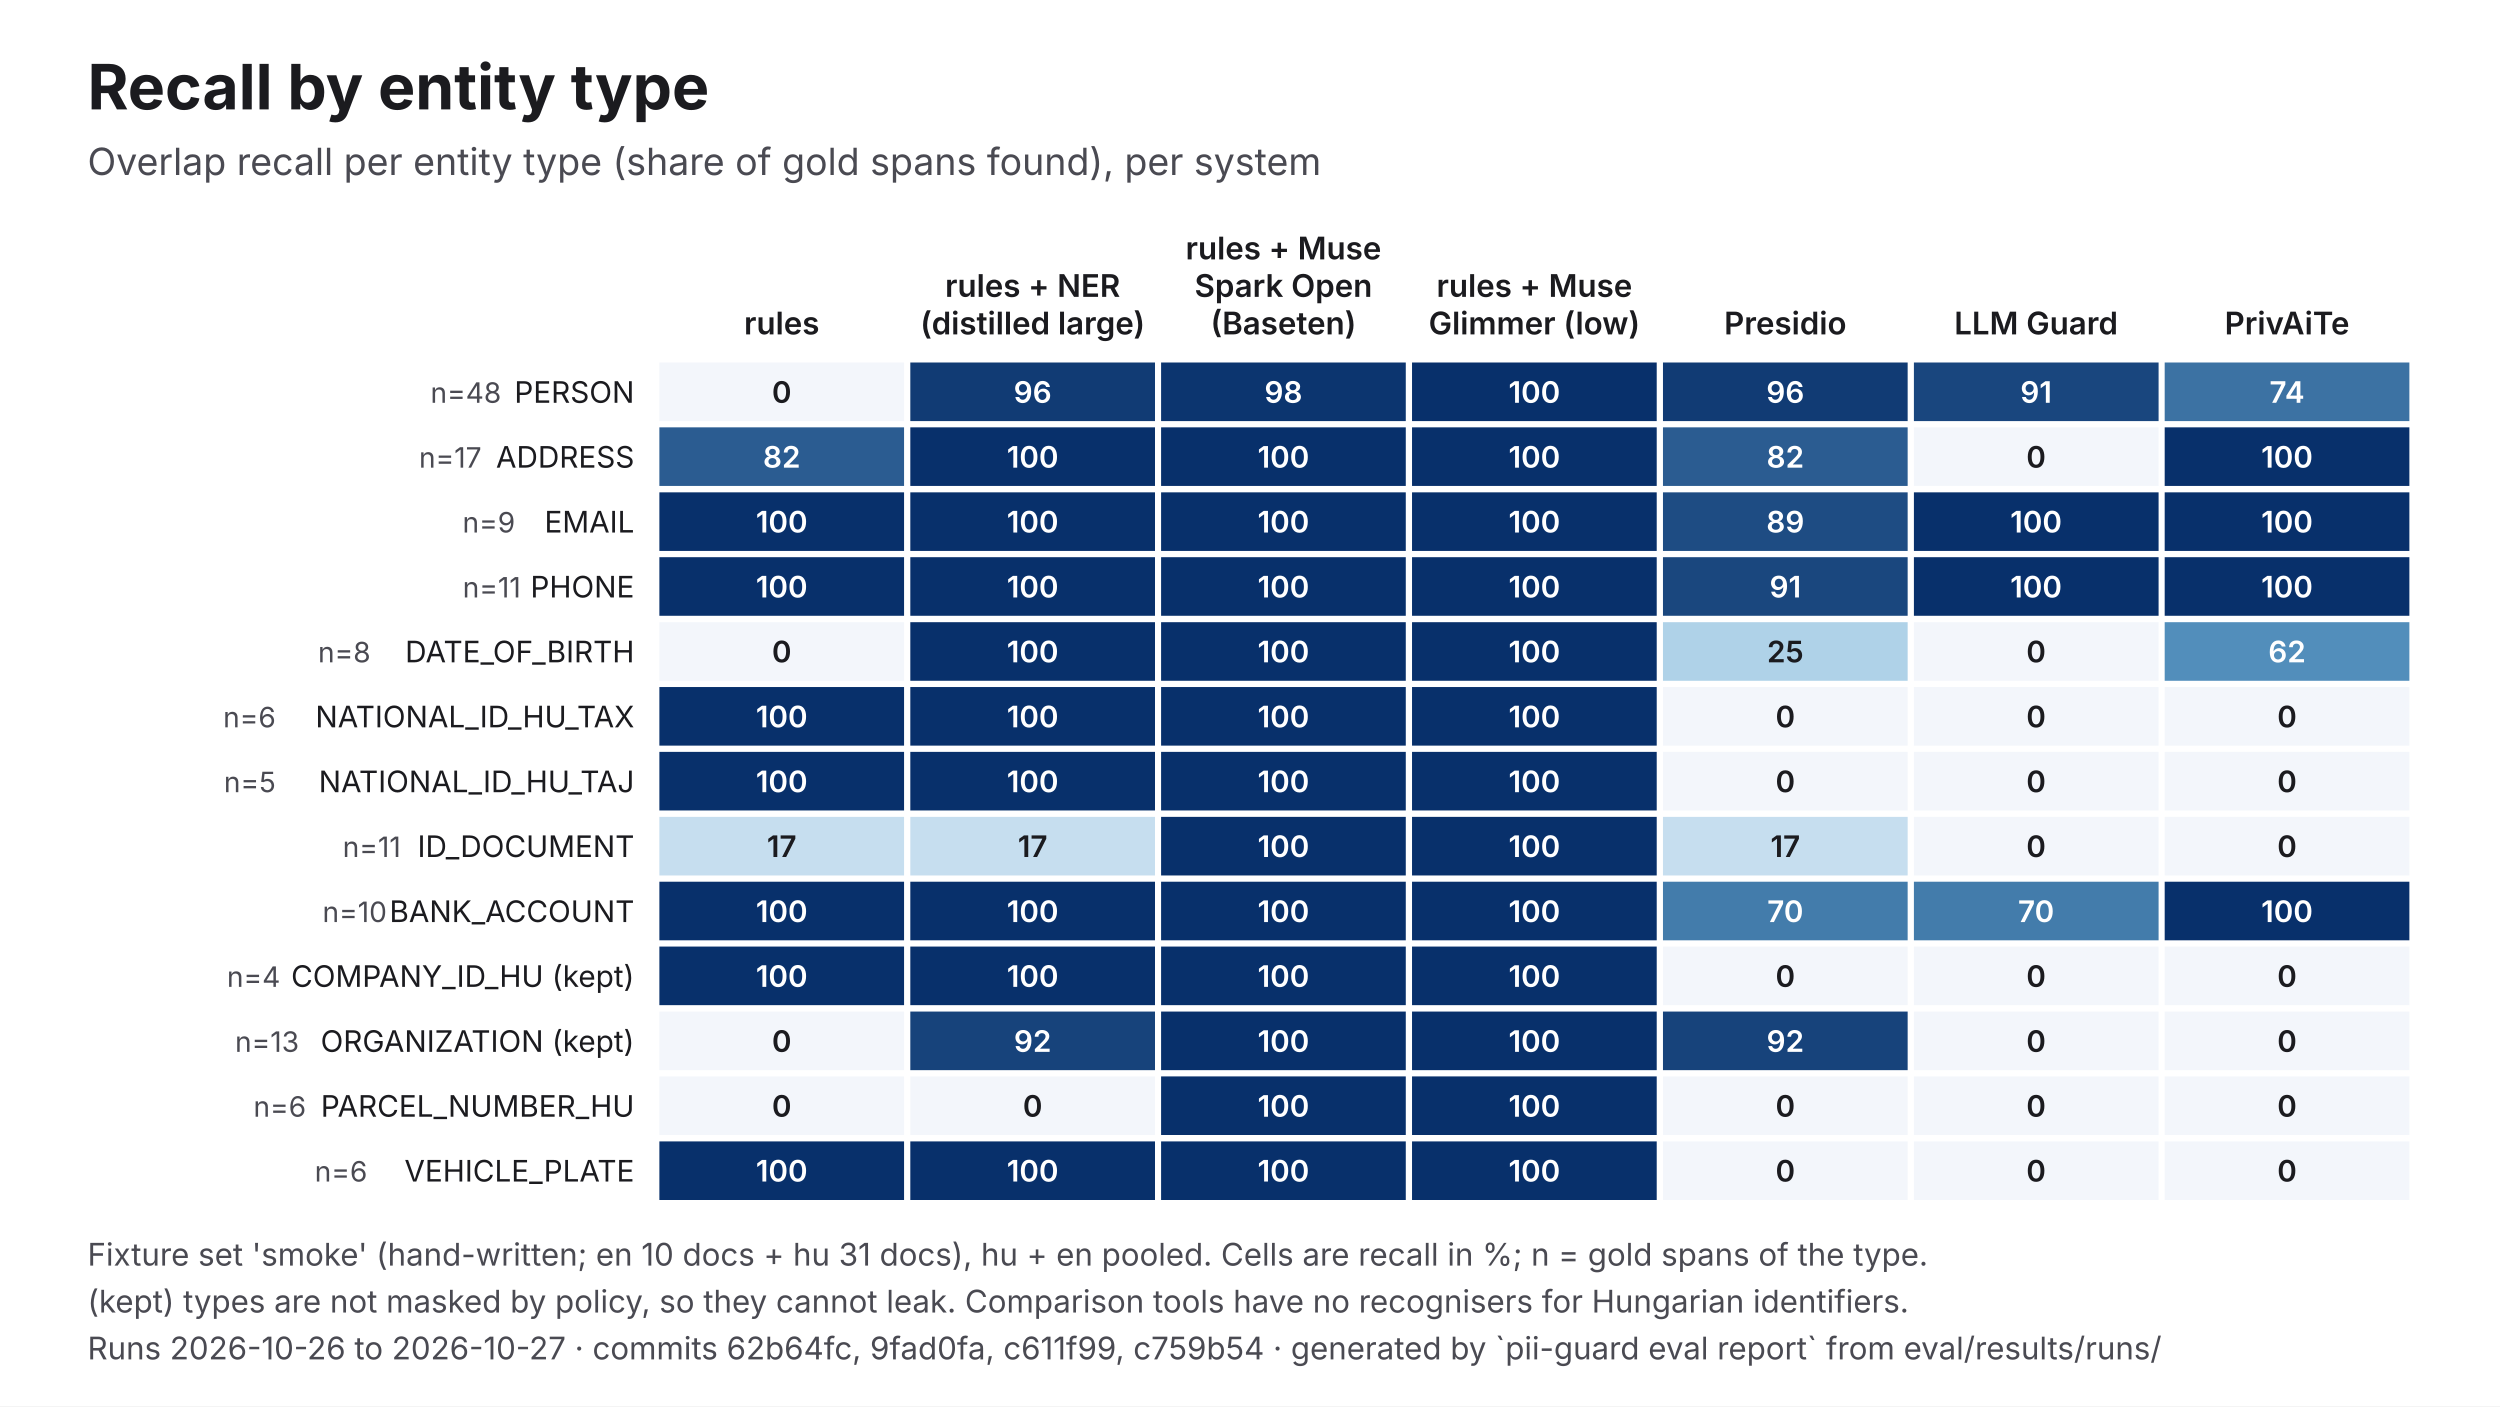
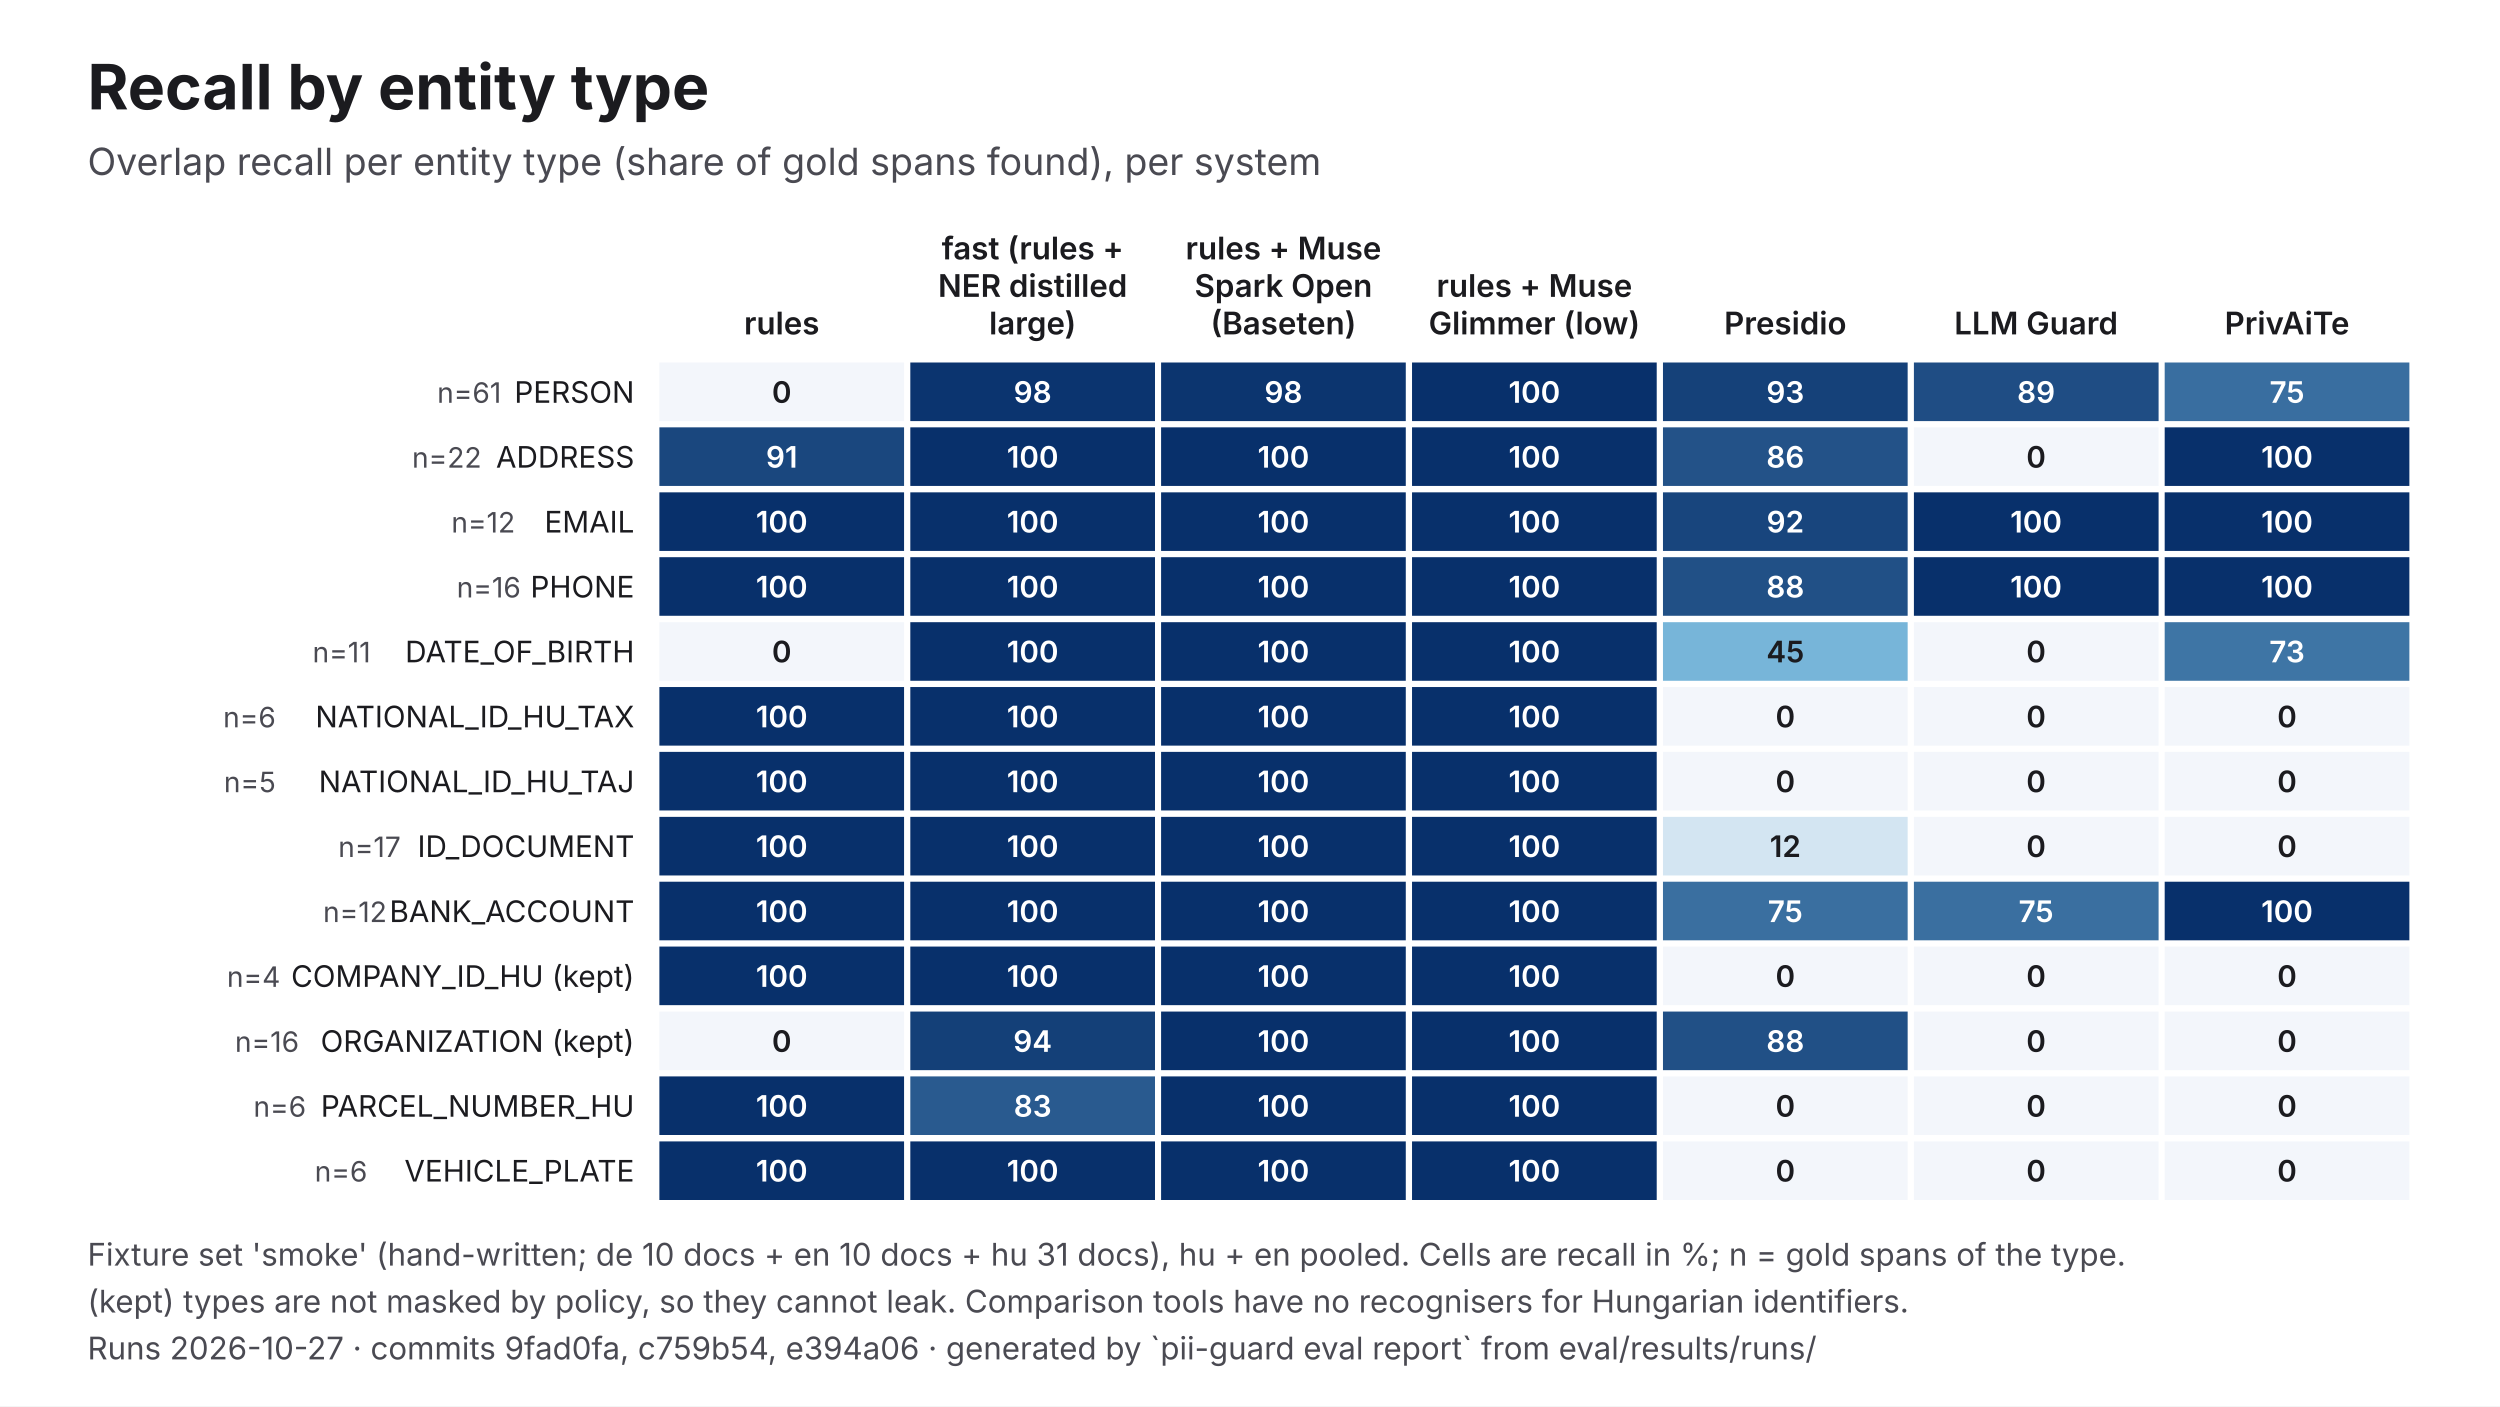
<svg xmlns="http://www.w3.org/2000/svg" viewBox="0 0 1600 900" width="1600" height="900" role="img" aria-labelledby="t d" font-family="Inter, 'Helvetica Neue', Helvetica, Arial, sans-serif">
  <rect width="1600" height="900" fill="#FFFFFF" />
  <text x="56" y="70" font-size="40" fill="#1B1B1F" font-weight="700">Recall by entity type</text>
  <text x="56" y="112" font-size="24" fill="#4A4A52">Overlap recall per entity type (share of gold spans found), per system</text>
  <text x="500.3" y="214" font-size="20" fill="#1B1B1F" text-anchor="middle" font-weight="600">rules</text>
-   <text x="660.9" y="190" font-size="20" fill="#1B1B1F" text-anchor="middle" font-weight="600">rules + NER</text>
-   <text x="660.9" y="214" font-size="20" fill="#1B1B1F" text-anchor="middle" font-weight="600">(distilled large)</text>
+   <text x="660.9" y="166" font-size="20" fill="#1B1B1F" text-anchor="middle" font-weight="600">fast (rules +</text>
+   <text x="660.9" y="190" font-size="20" fill="#1B1B1F" text-anchor="middle" font-weight="600">NER distilled</text>
+   <text x="660.9" y="214" font-size="20" fill="#1B1B1F" text-anchor="middle" font-weight="600">large)</text>
  <text x="821.4" y="166" font-size="20" fill="#1B1B1F" text-anchor="middle" font-weight="600">rules + Muse</text>
  <text x="821.4" y="190" font-size="20" fill="#1B1B1F" text-anchor="middle" font-weight="600">Spark Open</text>
  <text x="821.4" y="214" font-size="20" fill="#1B1B1F" text-anchor="middle" font-weight="600">(Baseten)</text>
  <text x="982" y="190" font-size="20" fill="#1B1B1F" text-anchor="middle" font-weight="600">rules + Muse</text>
  <text x="982" y="214" font-size="20" fill="#1B1B1F" text-anchor="middle" font-weight="600">Glimmer (low)</text>
  <text x="1142.6" y="214" font-size="20" fill="#1B1B1F" text-anchor="middle" font-weight="600">Presidio</text>
  <text x="1303.1" y="214" font-size="20" fill="#1B1B1F" text-anchor="middle" font-weight="600">LLM Guard</text>
  <text x="1463.7" y="214" font-size="20" fill="#1B1B1F" text-anchor="middle" font-weight="600">PrivAiTe</text>
  <text x="406" y="257.8" font-size="19" fill="#1B1B1F" text-anchor="end">PERSON</text>
-   <text x="320.8" y="257.8" font-size="18" fill="#4A4A52" text-anchor="end">n=48</text>
+   <text x="320.8" y="257.8" font-size="18" fill="#4A4A52" text-anchor="end">n=61</text>
  <rect x="422" y="232" width="156.6" height="37.5" fill="#F3F6FB" />
  <text x="500.3" y="257.8" font-size="19" fill="#1B1B1F" text-anchor="middle" font-weight="600">0</text>
-   <rect x="582.6" y="232" width="156.6" height="37.5" fill="#113B74" />
-   <text x="660.9" y="257.8" font-size="19" fill="#FFFFFF" text-anchor="middle" font-weight="600">96</text>
+   <rect x="582.6" y="232" width="156.6" height="37.5" fill="#0B346F" />
+   <text x="660.9" y="257.8" font-size="19" fill="#FFFFFF" text-anchor="middle" font-weight="600">98</text>
  <rect x="743.1" y="232" width="156.6" height="37.5" fill="#0C356F" />
  <text x="821.4" y="257.8" font-size="19" fill="#FFFFFF" text-anchor="middle" font-weight="600">98</text>
  <rect x="903.7" y="232" width="156.6" height="37.5" fill="#08306B" />
  <text x="982" y="257.8" font-size="19" fill="#FFFFFF" text-anchor="middle" font-weight="600">100</text>
-   <rect x="1064.3" y="232" width="156.6" height="37.5" fill="#113B74" />
-   <text x="1142.6" y="257.8" font-size="19" fill="#FFFFFF" text-anchor="middle" font-weight="600">96</text>
-   <rect x="1224.9" y="232" width="156.6" height="37.5" fill="#19467E" />
-   <text x="1303.1" y="257.8" font-size="19" fill="#FFFFFF" text-anchor="middle" font-weight="600">91</text>
-   <rect x="1385.4" y="232" width="156.6" height="37.5" fill="#3C72A3" />
-   <text x="1463.7" y="257.8" font-size="19" fill="#FFFFFF" text-anchor="middle" font-weight="600">74</text>
+   <rect x="1064.3" y="232" width="156.6" height="37.5" fill="#154179" />
+   <text x="1142.6" y="257.8" font-size="19" fill="#FFFFFF" text-anchor="middle" font-weight="600">93</text>
+   <rect x="1224.9" y="232" width="156.6" height="37.5" fill="#1F4D84" />
+   <text x="1303.1" y="257.8" font-size="19" fill="#FFFFFF" text-anchor="middle" font-weight="600">89</text>
+   <rect x="1385.4" y="232" width="156.6" height="37.5" fill="#396EA0" />
+   <text x="1463.7" y="257.8" font-size="19" fill="#FFFFFF" text-anchor="middle" font-weight="600">75</text>
  <text x="406" y="299.3" font-size="19" fill="#1B1B1F" text-anchor="end">ADDRESS</text>
-   <text x="308.2" y="299.3" font-size="18" fill="#4A4A52" text-anchor="end">n=17</text>
-   <rect x="422" y="273.5" width="156.6" height="37.5" fill="#2B5C91" />
-   <text x="500.3" y="299.3" font-size="19" fill="#FFFFFF" text-anchor="middle" font-weight="600">82</text>
+   <text x="308.2" y="299.3" font-size="18" fill="#4A4A52" text-anchor="end">n=22</text>
+   <rect x="422" y="273.5" width="156.6" height="37.5" fill="#1A477E" />
+   <text x="500.3" y="299.3" font-size="19" fill="#FFFFFF" text-anchor="middle" font-weight="600">91</text>
  <rect x="582.6" y="273.5" width="156.6" height="37.5" fill="#08306B" />
  <text x="660.9" y="299.3" font-size="19" fill="#FFFFFF" text-anchor="middle" font-weight="600">100</text>
  <rect x="743.1" y="273.5" width="156.6" height="37.5" fill="#08306B" />
  <text x="821.4" y="299.3" font-size="19" fill="#FFFFFF" text-anchor="middle" font-weight="600">100</text>
  <rect x="903.7" y="273.5" width="156.6" height="37.5" fill="#08306B" />
  <text x="982" y="299.3" font-size="19" fill="#FFFFFF" text-anchor="middle" font-weight="600">100</text>
-   <rect x="1064.3" y="273.5" width="156.6" height="37.5" fill="#2B5C91" />
-   <text x="1142.6" y="299.3" font-size="19" fill="#FFFFFF" text-anchor="middle" font-weight="600">82</text>
+   <rect x="1064.3" y="273.5" width="156.6" height="37.5" fill="#235288" />
+   <text x="1142.6" y="299.3" font-size="19" fill="#FFFFFF" text-anchor="middle" font-weight="600">86</text>
  <rect x="1224.9" y="273.5" width="156.6" height="37.5" fill="#F3F6FB" />
  <text x="1303.1" y="299.3" font-size="19" fill="#1B1B1F" text-anchor="middle" font-weight="600">0</text>
  <rect x="1385.4" y="273.5" width="156.6" height="37.5" fill="#08306B" />
  <text x="1463.7" y="299.3" font-size="19" fill="#FFFFFF" text-anchor="middle" font-weight="600">100</text>
  <text x="406" y="340.8" font-size="19" fill="#1B1B1F" text-anchor="end">EMAIL</text>
-   <text x="329.7" y="340.8" font-size="18" fill="#4A4A52" text-anchor="end">n=9</text>
+   <text x="329.7" y="340.8" font-size="18" fill="#4A4A52" text-anchor="end">n=12</text>
  <rect x="422" y="315.1" width="156.6" height="37.5" fill="#08306B" />
  <text x="500.3" y="340.8" font-size="19" fill="#FFFFFF" text-anchor="middle" font-weight="600">100</text>
  <rect x="582.6" y="315.1" width="156.6" height="37.5" fill="#08306B" />
  <text x="660.9" y="340.8" font-size="19" fill="#FFFFFF" text-anchor="middle" font-weight="600">100</text>
  <rect x="743.1" y="315.1" width="156.6" height="37.5" fill="#08306B" />
  <text x="821.4" y="340.8" font-size="19" fill="#FFFFFF" text-anchor="middle" font-weight="600">100</text>
  <rect x="903.7" y="315.1" width="156.6" height="37.5" fill="#08306B" />
  <text x="982" y="340.8" font-size="19" fill="#FFFFFF" text-anchor="middle" font-weight="600">100</text>
-   <rect x="1064.3" y="315.1" width="156.6" height="37.5" fill="#1E4C83" />
-   <text x="1142.6" y="340.8" font-size="19" fill="#FFFFFF" text-anchor="middle" font-weight="600">89</text>
+   <rect x="1064.3" y="315.1" width="156.6" height="37.5" fill="#18457D" />
+   <text x="1142.6" y="340.8" font-size="19" fill="#FFFFFF" text-anchor="middle" font-weight="600">92</text>
  <rect x="1224.9" y="315.1" width="156.6" height="37.5" fill="#08306B" />
  <text x="1303.1" y="340.8" font-size="19" fill="#FFFFFF" text-anchor="middle" font-weight="600">100</text>
  <rect x="1385.4" y="315.1" width="156.6" height="37.5" fill="#08306B" />
  <text x="1463.7" y="340.8" font-size="19" fill="#FFFFFF" text-anchor="middle" font-weight="600">100</text>
  <text x="406" y="382.4" font-size="19" fill="#1B1B1F" text-anchor="end">PHONE</text>
-   <text x="333.3" y="382.4" font-size="18" fill="#4A4A52" text-anchor="end">n=11</text>
+   <text x="333.3" y="382.4" font-size="18" fill="#4A4A52" text-anchor="end">n=16</text>
  <rect x="422" y="356.6" width="156.6" height="37.5" fill="#08306B" />
  <text x="500.3" y="382.4" font-size="19" fill="#FFFFFF" text-anchor="middle" font-weight="600">100</text>
  <rect x="582.6" y="356.6" width="156.6" height="37.5" fill="#08306B" />
  <text x="660.9" y="382.4" font-size="19" fill="#FFFFFF" text-anchor="middle" font-weight="600">100</text>
  <rect x="743.1" y="356.6" width="156.6" height="37.5" fill="#08306B" />
  <text x="821.4" y="382.4" font-size="19" fill="#FFFFFF" text-anchor="middle" font-weight="600">100</text>
  <rect x="903.7" y="356.6" width="156.6" height="37.5" fill="#08306B" />
  <text x="982" y="382.4" font-size="19" fill="#FFFFFF" text-anchor="middle" font-weight="600">100</text>
-   <rect x="1064.3" y="356.6" width="156.6" height="37.5" fill="#1A477E" />
-   <text x="1142.6" y="382.4" font-size="19" fill="#FFFFFF" text-anchor="middle" font-weight="600">91</text>
+   <rect x="1064.3" y="356.6" width="156.6" height="37.5" fill="#215086" />
+   <text x="1142.6" y="382.4" font-size="19" fill="#FFFFFF" text-anchor="middle" font-weight="600">88</text>
  <rect x="1224.9" y="356.6" width="156.6" height="37.5" fill="#08306B" />
  <text x="1303.1" y="382.4" font-size="19" fill="#FFFFFF" text-anchor="middle" font-weight="600">100</text>
  <rect x="1385.4" y="356.6" width="156.6" height="37.5" fill="#08306B" />
  <text x="1463.7" y="382.4" font-size="19" fill="#FFFFFF" text-anchor="middle" font-weight="600">100</text>
  <text x="406" y="423.9" font-size="19" fill="#1B1B1F" text-anchor="end">DATE_OF_BIRTH</text>
-   <text x="237.2" y="423.9" font-size="18" fill="#4A4A52" text-anchor="end">n=8</text>
+   <text x="237.2" y="423.9" font-size="18" fill="#4A4A52" text-anchor="end">n=11</text>
  <rect x="422" y="398.2" width="156.6" height="37.5" fill="#F3F6FB" />
  <text x="500.3" y="423.9" font-size="19" fill="#1B1B1F" text-anchor="middle" font-weight="600">0</text>
  <rect x="582.6" y="398.2" width="156.6" height="37.5" fill="#08306B" />
  <text x="660.9" y="423.9" font-size="19" fill="#FFFFFF" text-anchor="middle" font-weight="600">100</text>
  <rect x="743.1" y="398.2" width="156.6" height="37.5" fill="#08306B" />
  <text x="821.4" y="423.9" font-size="19" fill="#FFFFFF" text-anchor="middle" font-weight="600">100</text>
  <rect x="903.7" y="398.2" width="156.6" height="37.5" fill="#08306B" />
  <text x="982" y="423.9" font-size="19" fill="#FFFFFF" text-anchor="middle" font-weight="600">100</text>
-   <rect x="1064.3" y="398.2" width="156.6" height="37.5" fill="#AFD2E8" />
-   <text x="1142.6" y="423.9" font-size="19" fill="#1B1B1F" text-anchor="middle" font-weight="600">25</text>
+   <rect x="1064.3" y="398.2" width="156.6" height="37.5" fill="#77B5D9" />
+   <text x="1142.6" y="423.9" font-size="19" fill="#1B1B1F" text-anchor="middle" font-weight="600">45</text>
  <rect x="1224.9" y="398.2" width="156.6" height="37.5" fill="#F3F6FB" />
  <text x="1303.1" y="423.9" font-size="19" fill="#1B1B1F" text-anchor="middle" font-weight="600">0</text>
-   <rect x="1385.4" y="398.2" width="156.6" height="37.5" fill="#528EBB" />
-   <text x="1463.7" y="423.9" font-size="19" fill="#FFFFFF" text-anchor="middle" font-weight="600">62</text>
+   <rect x="1385.4" y="398.2" width="156.6" height="37.5" fill="#3E75A5" />
+   <text x="1463.7" y="423.9" font-size="19" fill="#FFFFFF" text-anchor="middle" font-weight="600">73</text>
  <text x="406" y="465.5" font-size="19" fill="#1B1B1F" text-anchor="end">NATIONAL_ID_HU_TAX</text>
  <text x="176.5" y="465.5" font-size="18" fill="#4A4A52" text-anchor="end">n=6</text>
  <rect x="422" y="439.7" width="156.6" height="37.5" fill="#08306B" />
  <text x="500.3" y="465.5" font-size="19" fill="#FFFFFF" text-anchor="middle" font-weight="600">100</text>
  <rect x="582.6" y="439.7" width="156.6" height="37.5" fill="#08306B" />
  <text x="660.9" y="465.5" font-size="19" fill="#FFFFFF" text-anchor="middle" font-weight="600">100</text>
  <rect x="743.1" y="439.7" width="156.6" height="37.5" fill="#08306B" />
  <text x="821.4" y="465.5" font-size="19" fill="#FFFFFF" text-anchor="middle" font-weight="600">100</text>
  <rect x="903.7" y="439.7" width="156.6" height="37.5" fill="#08306B" />
  <text x="982" y="465.5" font-size="19" fill="#FFFFFF" text-anchor="middle" font-weight="600">100</text>
  <rect x="1064.3" y="439.7" width="156.6" height="37.5" fill="#F3F6FB" />
  <text x="1142.6" y="465.5" font-size="19" fill="#1B1B1F" text-anchor="middle" font-weight="600">0</text>
  <rect x="1224.9" y="439.7" width="156.6" height="37.5" fill="#F3F6FB" />
  <text x="1303.1" y="465.5" font-size="19" fill="#1B1B1F" text-anchor="middle" font-weight="600">0</text>
  <rect x="1385.4" y="439.7" width="156.6" height="37.5" fill="#F3F6FB" />
  <text x="1463.7" y="465.5" font-size="19" fill="#1B1B1F" text-anchor="middle" font-weight="600">0</text>
  <text x="406" y="507" font-size="19" fill="#1B1B1F" text-anchor="end">NATIONAL_ID_HU_TAJ</text>
  <text x="176.5" y="507" font-size="18" fill="#4A4A52" text-anchor="end">n=5</text>
  <rect x="422" y="481.2" width="156.6" height="37.5" fill="#08306B" />
  <text x="500.3" y="507" font-size="19" fill="#FFFFFF" text-anchor="middle" font-weight="600">100</text>
  <rect x="582.6" y="481.2" width="156.6" height="37.5" fill="#08306B" />
  <text x="660.9" y="507" font-size="19" fill="#FFFFFF" text-anchor="middle" font-weight="600">100</text>
  <rect x="743.1" y="481.2" width="156.6" height="37.5" fill="#08306B" />
  <text x="821.4" y="507" font-size="19" fill="#FFFFFF" text-anchor="middle" font-weight="600">100</text>
  <rect x="903.7" y="481.2" width="156.6" height="37.5" fill="#08306B" />
  <text x="982" y="507" font-size="19" fill="#FFFFFF" text-anchor="middle" font-weight="600">100</text>
  <rect x="1064.3" y="481.2" width="156.6" height="37.5" fill="#F3F6FB" />
  <text x="1142.6" y="507" font-size="19" fill="#1B1B1F" text-anchor="middle" font-weight="600">0</text>
  <rect x="1224.9" y="481.2" width="156.6" height="37.5" fill="#F3F6FB" />
  <text x="1303.1" y="507" font-size="19" fill="#1B1B1F" text-anchor="middle" font-weight="600">0</text>
  <rect x="1385.4" y="481.2" width="156.6" height="37.5" fill="#F3F6FB" />
  <text x="1463.7" y="507" font-size="19" fill="#1B1B1F" text-anchor="middle" font-weight="600">0</text>
  <text x="406" y="548.5" font-size="19" fill="#1B1B1F" text-anchor="end">ID_DOCUMENT</text>
-   <text x="256.5" y="548.5" font-size="18" fill="#4A4A52" text-anchor="end">n=11</text>
-   <rect x="422" y="522.8" width="156.6" height="37.5" fill="#C6DEEF" />
-   <text x="500.3" y="548.5" font-size="19" fill="#1B1B1F" text-anchor="middle" font-weight="600">17</text>
-   <rect x="582.6" y="522.8" width="156.6" height="37.5" fill="#C6DEEF" />
-   <text x="660.9" y="548.5" font-size="19" fill="#1B1B1F" text-anchor="middle" font-weight="600">17</text>
+   <text x="256.5" y="548.5" font-size="18" fill="#4A4A52" text-anchor="end">n=17</text>
+   <rect x="422" y="522.8" width="156.6" height="37.5" fill="#08306B" />
+   <text x="500.3" y="548.5" font-size="19" fill="#FFFFFF" text-anchor="middle" font-weight="600">100</text>
+   <rect x="582.6" y="522.8" width="156.6" height="37.5" fill="#08306B" />
+   <text x="660.9" y="548.5" font-size="19" fill="#FFFFFF" text-anchor="middle" font-weight="600">100</text>
  <rect x="743.1" y="522.8" width="156.6" height="37.5" fill="#08306B" />
  <text x="821.4" y="548.5" font-size="19" fill="#FFFFFF" text-anchor="middle" font-weight="600">100</text>
  <rect x="903.7" y="522.8" width="156.6" height="37.5" fill="#08306B" />
  <text x="982" y="548.5" font-size="19" fill="#FFFFFF" text-anchor="middle" font-weight="600">100</text>
-   <rect x="1064.3" y="522.8" width="156.6" height="37.5" fill="#C6DEEF" />
-   <text x="1142.6" y="548.5" font-size="19" fill="#1B1B1F" text-anchor="middle" font-weight="600">17</text>
+   <rect x="1064.3" y="522.8" width="156.6" height="37.5" fill="#D3E5F2" />
+   <text x="1142.6" y="548.5" font-size="19" fill="#1B1B1F" text-anchor="middle" font-weight="600">12</text>
  <rect x="1224.9" y="522.8" width="156.6" height="37.5" fill="#F3F6FB" />
  <text x="1303.1" y="548.5" font-size="19" fill="#1B1B1F" text-anchor="middle" font-weight="600">0</text>
  <rect x="1385.4" y="522.8" width="156.6" height="37.5" fill="#F3F6FB" />
  <text x="1463.7" y="548.5" font-size="19" fill="#1B1B1F" text-anchor="middle" font-weight="600">0</text>
  <text x="406" y="590.1" font-size="19" fill="#1B1B1F" text-anchor="end">BANK_ACCOUNT</text>
-   <text x="247.6" y="590.1" font-size="18" fill="#4A4A52" text-anchor="end">n=10</text>
+   <text x="247.6" y="590.1" font-size="18" fill="#4A4A52" text-anchor="end">n=12</text>
  <rect x="422" y="564.3" width="156.6" height="37.5" fill="#08306B" />
  <text x="500.3" y="590.1" font-size="19" fill="#FFFFFF" text-anchor="middle" font-weight="600">100</text>
  <rect x="582.6" y="564.3" width="156.6" height="37.5" fill="#08306B" />
  <text x="660.9" y="590.1" font-size="19" fill="#FFFFFF" text-anchor="middle" font-weight="600">100</text>
  <rect x="743.1" y="564.3" width="156.6" height="37.5" fill="#08306B" />
  <text x="821.4" y="590.1" font-size="19" fill="#FFFFFF" text-anchor="middle" font-weight="600">100</text>
  <rect x="903.7" y="564.3" width="156.6" height="37.5" fill="#08306B" />
  <text x="982" y="590.1" font-size="19" fill="#FFFFFF" text-anchor="middle" font-weight="600">100</text>
-   <rect x="1064.3" y="564.3" width="156.6" height="37.5" fill="#437CAB" />
-   <text x="1142.6" y="590.1" font-size="19" fill="#FFFFFF" text-anchor="middle" font-weight="600">70</text>
-   <rect x="1224.9" y="564.3" width="156.6" height="37.5" fill="#437CAB" />
-   <text x="1303.1" y="590.1" font-size="19" fill="#FFFFFF" text-anchor="middle" font-weight="600">70</text>
+   <rect x="1064.3" y="564.3" width="156.6" height="37.5" fill="#3A6FA0" />
+   <text x="1142.6" y="590.1" font-size="19" fill="#FFFFFF" text-anchor="middle" font-weight="600">75</text>
+   <rect x="1224.9" y="564.3" width="156.6" height="37.5" fill="#3A6FA0" />
+   <text x="1303.1" y="590.1" font-size="19" fill="#FFFFFF" text-anchor="middle" font-weight="600">75</text>
  <rect x="1385.4" y="564.3" width="156.6" height="37.5" fill="#08306B" />
  <text x="1463.7" y="590.1" font-size="19" fill="#FFFFFF" text-anchor="middle" font-weight="600">100</text>
  <text x="406" y="631.6" font-size="19" fill="#1B1B1F" text-anchor="end">COMPANY_ID_HU (kept)</text>
  <text x="179.4" y="631.6" font-size="18" fill="#4A4A52" text-anchor="end">n=4</text>
  <rect x="422" y="605.8" width="156.6" height="37.5" fill="#08306B" />
  <text x="500.3" y="631.6" font-size="19" fill="#FFFFFF" text-anchor="middle" font-weight="600">100</text>
  <rect x="582.6" y="605.8" width="156.6" height="37.5" fill="#08306B" />
  <text x="660.9" y="631.6" font-size="19" fill="#FFFFFF" text-anchor="middle" font-weight="600">100</text>
  <rect x="743.1" y="605.8" width="156.6" height="37.5" fill="#08306B" />
  <text x="821.4" y="631.6" font-size="19" fill="#FFFFFF" text-anchor="middle" font-weight="600">100</text>
  <rect x="903.7" y="605.8" width="156.6" height="37.5" fill="#08306B" />
  <text x="982" y="631.6" font-size="19" fill="#FFFFFF" text-anchor="middle" font-weight="600">100</text>
  <rect x="1064.3" y="605.8" width="156.6" height="37.5" fill="#F3F6FB" />
  <text x="1142.6" y="631.6" font-size="19" fill="#1B1B1F" text-anchor="middle" font-weight="600">0</text>
  <rect x="1224.9" y="605.8" width="156.6" height="37.5" fill="#F3F6FB" />
  <text x="1303.1" y="631.6" font-size="19" fill="#1B1B1F" text-anchor="middle" font-weight="600">0</text>
  <rect x="1385.4" y="605.8" width="156.6" height="37.5" fill="#F3F6FB" />
  <text x="1463.7" y="631.6" font-size="19" fill="#1B1B1F" text-anchor="middle" font-weight="600">0</text>
  <text x="406" y="673.2" font-size="19" fill="#1B1B1F" text-anchor="end">ORGANIZATION (kept)</text>
-   <text x="191.4" y="673.2" font-size="18" fill="#4A4A52" text-anchor="end">n=13</text>
+   <text x="191.4" y="673.2" font-size="18" fill="#4A4A52" text-anchor="end">n=16</text>
  <rect x="422" y="647.4" width="156.6" height="37.5" fill="#F3F6FB" />
  <text x="500.3" y="673.2" font-size="19" fill="#1B1B1F" text-anchor="middle" font-weight="600">0</text>
-   <rect x="582.6" y="647.4" width="156.6" height="37.5" fill="#17437B" />
-   <text x="660.9" y="673.2" font-size="19" fill="#FFFFFF" text-anchor="middle" font-weight="600">92</text>
+   <rect x="582.6" y="647.4" width="156.6" height="37.5" fill="#144078" />
+   <text x="660.9" y="673.2" font-size="19" fill="#FFFFFF" text-anchor="middle" font-weight="600">94</text>
  <rect x="743.1" y="647.4" width="156.6" height="37.5" fill="#08306B" />
  <text x="821.4" y="673.2" font-size="19" fill="#FFFFFF" text-anchor="middle" font-weight="600">100</text>
  <rect x="903.7" y="647.4" width="156.6" height="37.5" fill="#08306B" />
  <text x="982" y="673.2" font-size="19" fill="#FFFFFF" text-anchor="middle" font-weight="600">100</text>
-   <rect x="1064.3" y="647.4" width="156.6" height="37.5" fill="#17437B" />
-   <text x="1142.6" y="673.2" font-size="19" fill="#FFFFFF" text-anchor="middle" font-weight="600">92</text>
+   <rect x="1064.3" y="647.4" width="156.6" height="37.5" fill="#215086" />
+   <text x="1142.6" y="673.2" font-size="19" fill="#FFFFFF" text-anchor="middle" font-weight="600">88</text>
  <rect x="1224.9" y="647.4" width="156.6" height="37.5" fill="#F3F6FB" />
  <text x="1303.1" y="673.2" font-size="19" fill="#1B1B1F" text-anchor="middle" font-weight="600">0</text>
  <rect x="1385.4" y="647.4" width="156.6" height="37.5" fill="#F3F6FB" />
  <text x="1463.7" y="673.2" font-size="19" fill="#1B1B1F" text-anchor="middle" font-weight="600">0</text>
  <text x="406" y="714.7" font-size="19" fill="#1B1B1F" text-anchor="end">PARCEL_NUMBER_HU</text>
  <text x="195.9" y="714.7" font-size="18" fill="#4A4A52" text-anchor="end">n=6</text>
-   <rect x="422" y="688.9" width="156.6" height="37.5" fill="#F3F6FB" />
-   <text x="500.3" y="714.7" font-size="19" fill="#1B1B1F" text-anchor="middle" font-weight="600">0</text>
-   <rect x="582.6" y="688.9" width="156.6" height="37.5" fill="#F3F6FB" />
-   <text x="660.9" y="714.7" font-size="19" fill="#1B1B1F" text-anchor="middle" font-weight="600">0</text>
+   <rect x="422" y="688.9" width="156.6" height="37.5" fill="#08306B" />
+   <text x="500.3" y="714.7" font-size="19" fill="#FFFFFF" text-anchor="middle" font-weight="600">100</text>
+   <rect x="582.6" y="688.9" width="156.6" height="37.5" fill="#295A8F" />
+   <text x="660.9" y="714.7" font-size="19" fill="#FFFFFF" text-anchor="middle" font-weight="600">83</text>
  <rect x="743.1" y="688.9" width="156.6" height="37.5" fill="#08306B" />
  <text x="821.4" y="714.7" font-size="19" fill="#FFFFFF" text-anchor="middle" font-weight="600">100</text>
  <rect x="903.7" y="688.9" width="156.6" height="37.5" fill="#08306B" />
  <text x="982" y="714.7" font-size="19" fill="#FFFFFF" text-anchor="middle" font-weight="600">100</text>
  <rect x="1064.3" y="688.9" width="156.6" height="37.5" fill="#F3F6FB" />
  <text x="1142.6" y="714.7" font-size="19" fill="#1B1B1F" text-anchor="middle" font-weight="600">0</text>
  <rect x="1224.9" y="688.9" width="156.6" height="37.5" fill="#F3F6FB" />
  <text x="1303.1" y="714.7" font-size="19" fill="#1B1B1F" text-anchor="middle" font-weight="600">0</text>
  <rect x="1385.4" y="688.9" width="156.6" height="37.5" fill="#F3F6FB" />
  <text x="1463.7" y="714.7" font-size="19" fill="#1B1B1F" text-anchor="middle" font-weight="600">0</text>
  <text x="406" y="756.2" font-size="19" fill="#1B1B1F" text-anchor="end">VEHICLE_PLATE</text>
  <text x="235.1" y="756.2" font-size="18" fill="#4A4A52" text-anchor="end">n=6</text>
  <rect x="422" y="730.5" width="156.6" height="37.5" fill="#08306B" />
  <text x="500.3" y="756.2" font-size="19" fill="#FFFFFF" text-anchor="middle" font-weight="600">100</text>
  <rect x="582.6" y="730.5" width="156.6" height="37.5" fill="#08306B" />
  <text x="660.9" y="756.2" font-size="19" fill="#FFFFFF" text-anchor="middle" font-weight="600">100</text>
  <rect x="743.1" y="730.5" width="156.6" height="37.5" fill="#08306B" />
  <text x="821.4" y="756.2" font-size="19" fill="#FFFFFF" text-anchor="middle" font-weight="600">100</text>
  <rect x="903.7" y="730.5" width="156.6" height="37.5" fill="#08306B" />
  <text x="982" y="756.2" font-size="19" fill="#FFFFFF" text-anchor="middle" font-weight="600">100</text>
  <rect x="1064.3" y="730.5" width="156.6" height="37.5" fill="#F3F6FB" />
  <text x="1142.6" y="756.2" font-size="19" fill="#1B1B1F" text-anchor="middle" font-weight="600">0</text>
  <rect x="1224.9" y="730.5" width="156.6" height="37.5" fill="#F3F6FB" />
  <text x="1303.1" y="756.2" font-size="19" fill="#1B1B1F" text-anchor="middle" font-weight="600">0</text>
  <rect x="1385.4" y="730.5" width="156.6" height="37.5" fill="#F3F6FB" />
  <text x="1463.7" y="756.2" font-size="19" fill="#1B1B1F" text-anchor="middle" font-weight="600">0</text>
-   <text x="56" y="810" font-size="20" fill="#4A4A52">Fixture set 'smoke' (hand-written; en 10 docs + hu 31 docs), hu + en pooled. Cells are recall in %; n = gold spans of the type.</text>
+   <text x="56" y="810" font-size="20" fill="#4A4A52">Fixture set 'smoke' (hand-written; de 10 docs + en 10 docs + hu 31 docs), hu + en pooled. Cells are recall in %; n = gold spans of the type.</text>
  <text x="56" y="840" font-size="20" fill="#4A4A52">(kept) types are not masked by policy, so they cannot leak. Comparison tools have no recognisers for Hungarian identifiers.</text>
-   <text x="56" y="870" font-size="20" fill="#4A4A52">Runs 2026-10-26 to 2026-10-27 · commits 62b64fc, 9fad0fa, c611f99, c759b54 · generated by `pii-guard eval report` from eval/results/runs/</text>
+   <text x="56" y="870" font-size="20" fill="#4A4A52">Runs 2026-10-27 · commits 9fad0fa, c759b54, e394a06 · generated by `pii-guard eval report` from eval/results/runs/</text>
</svg>
